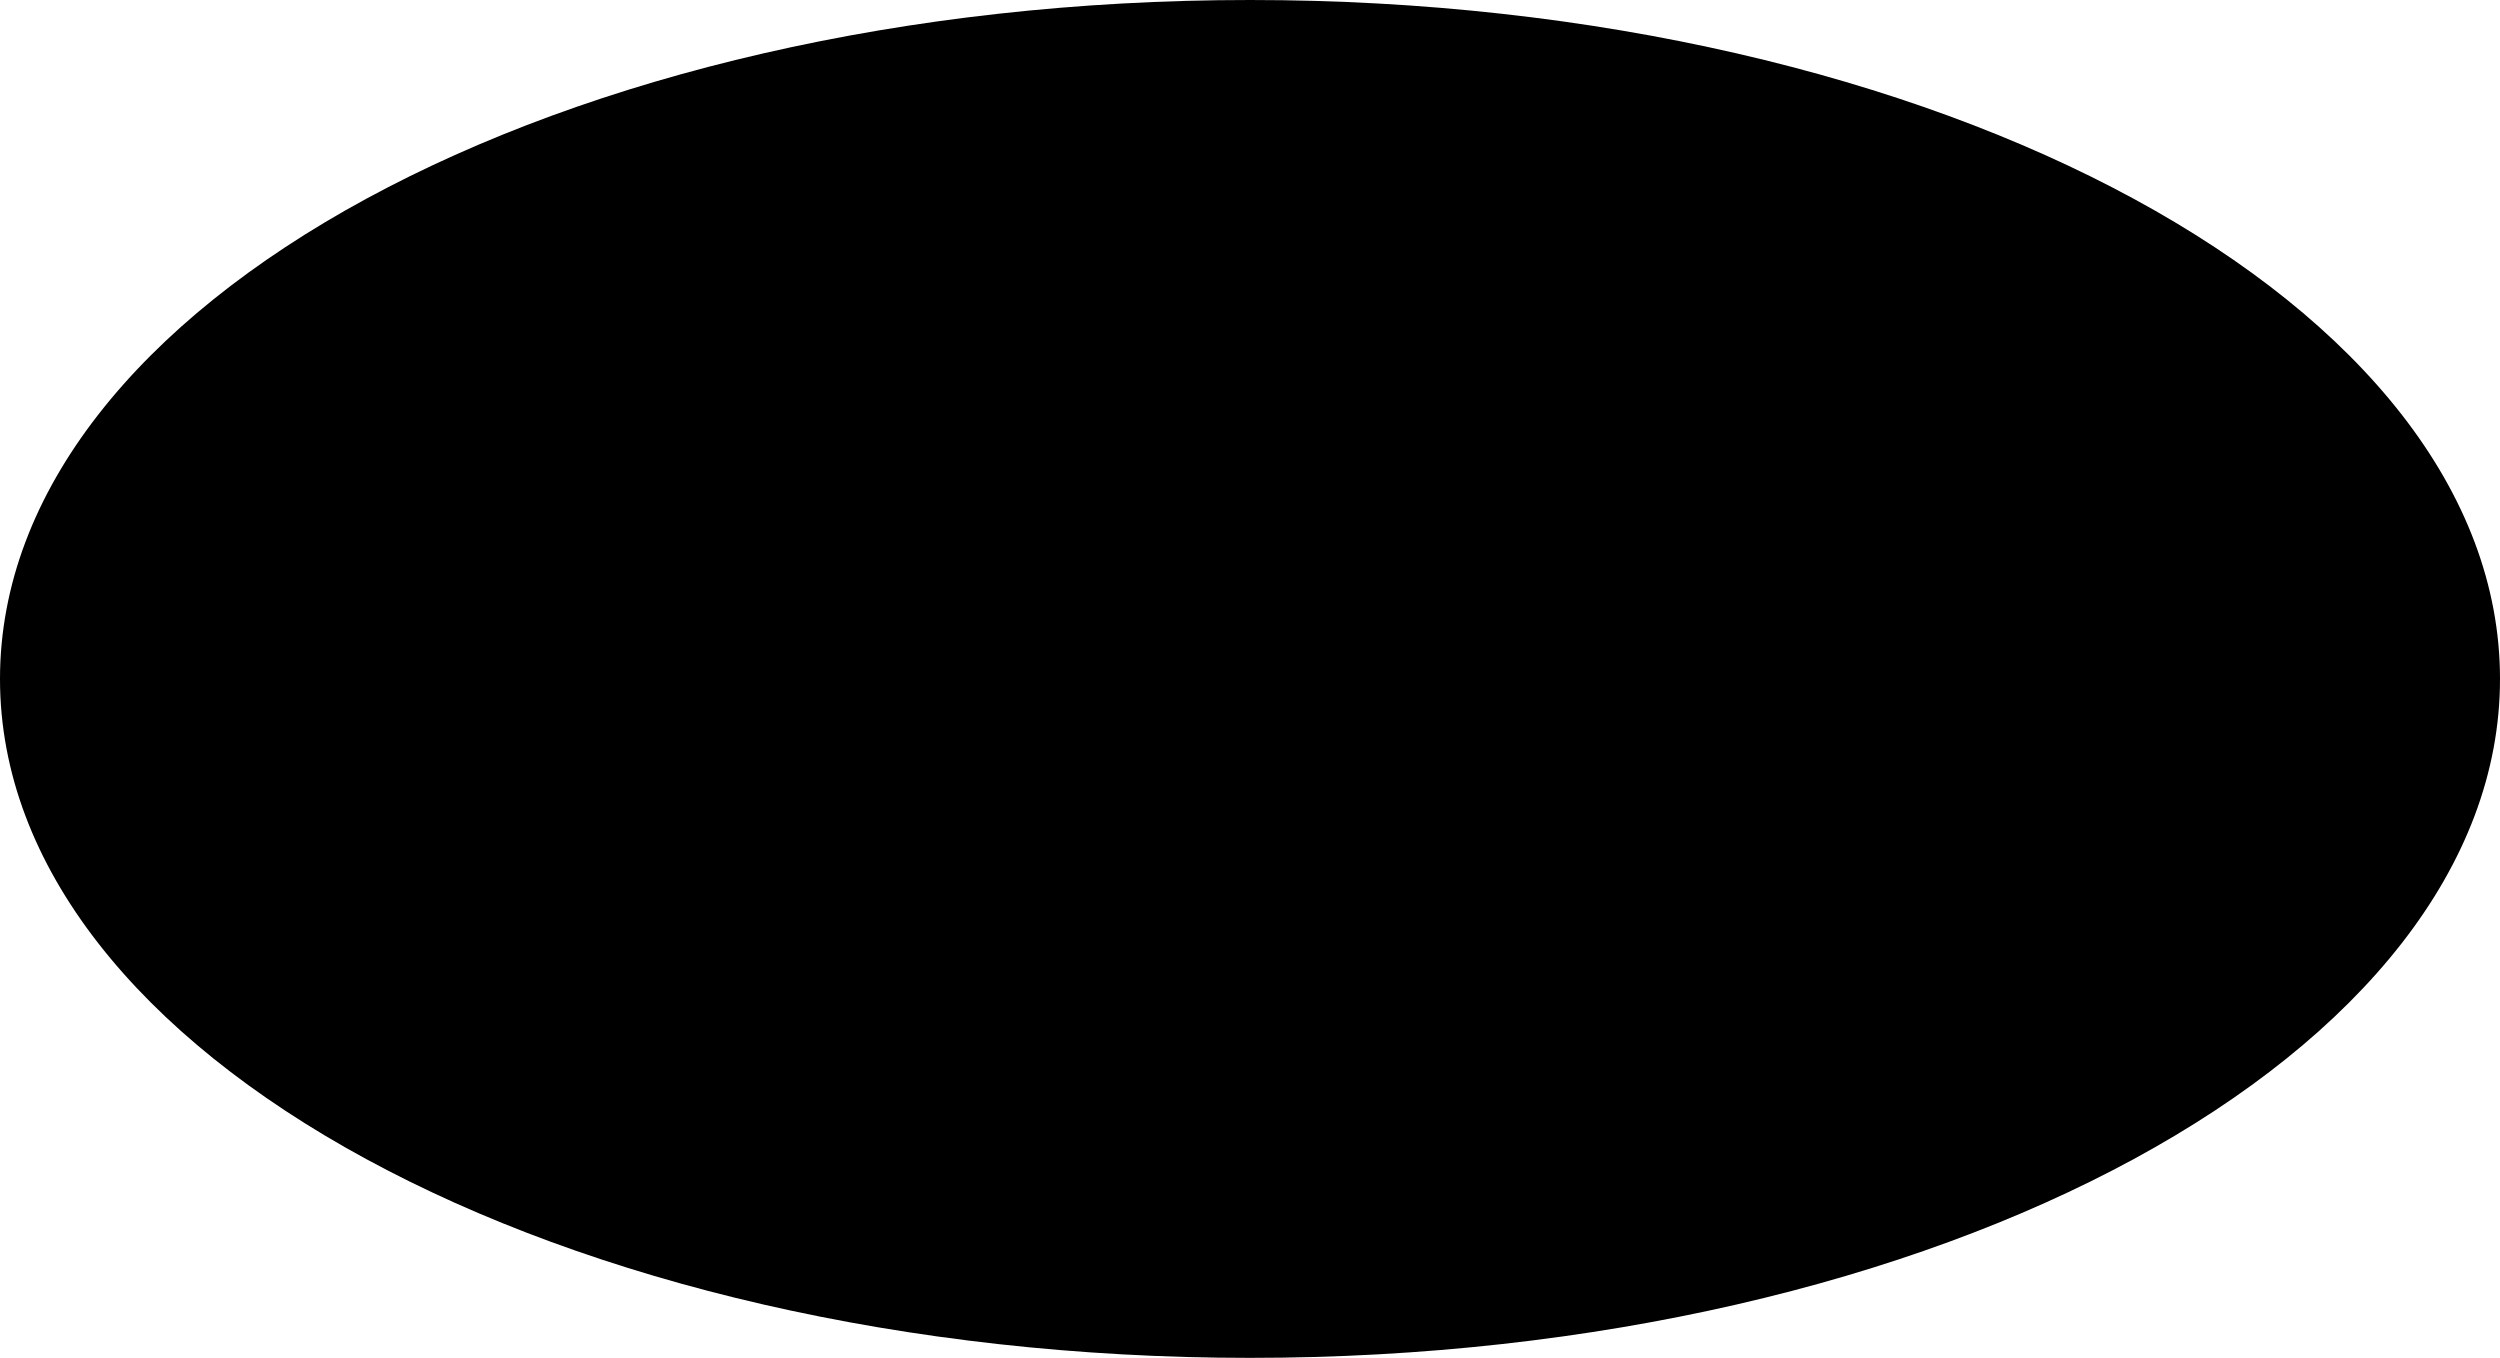
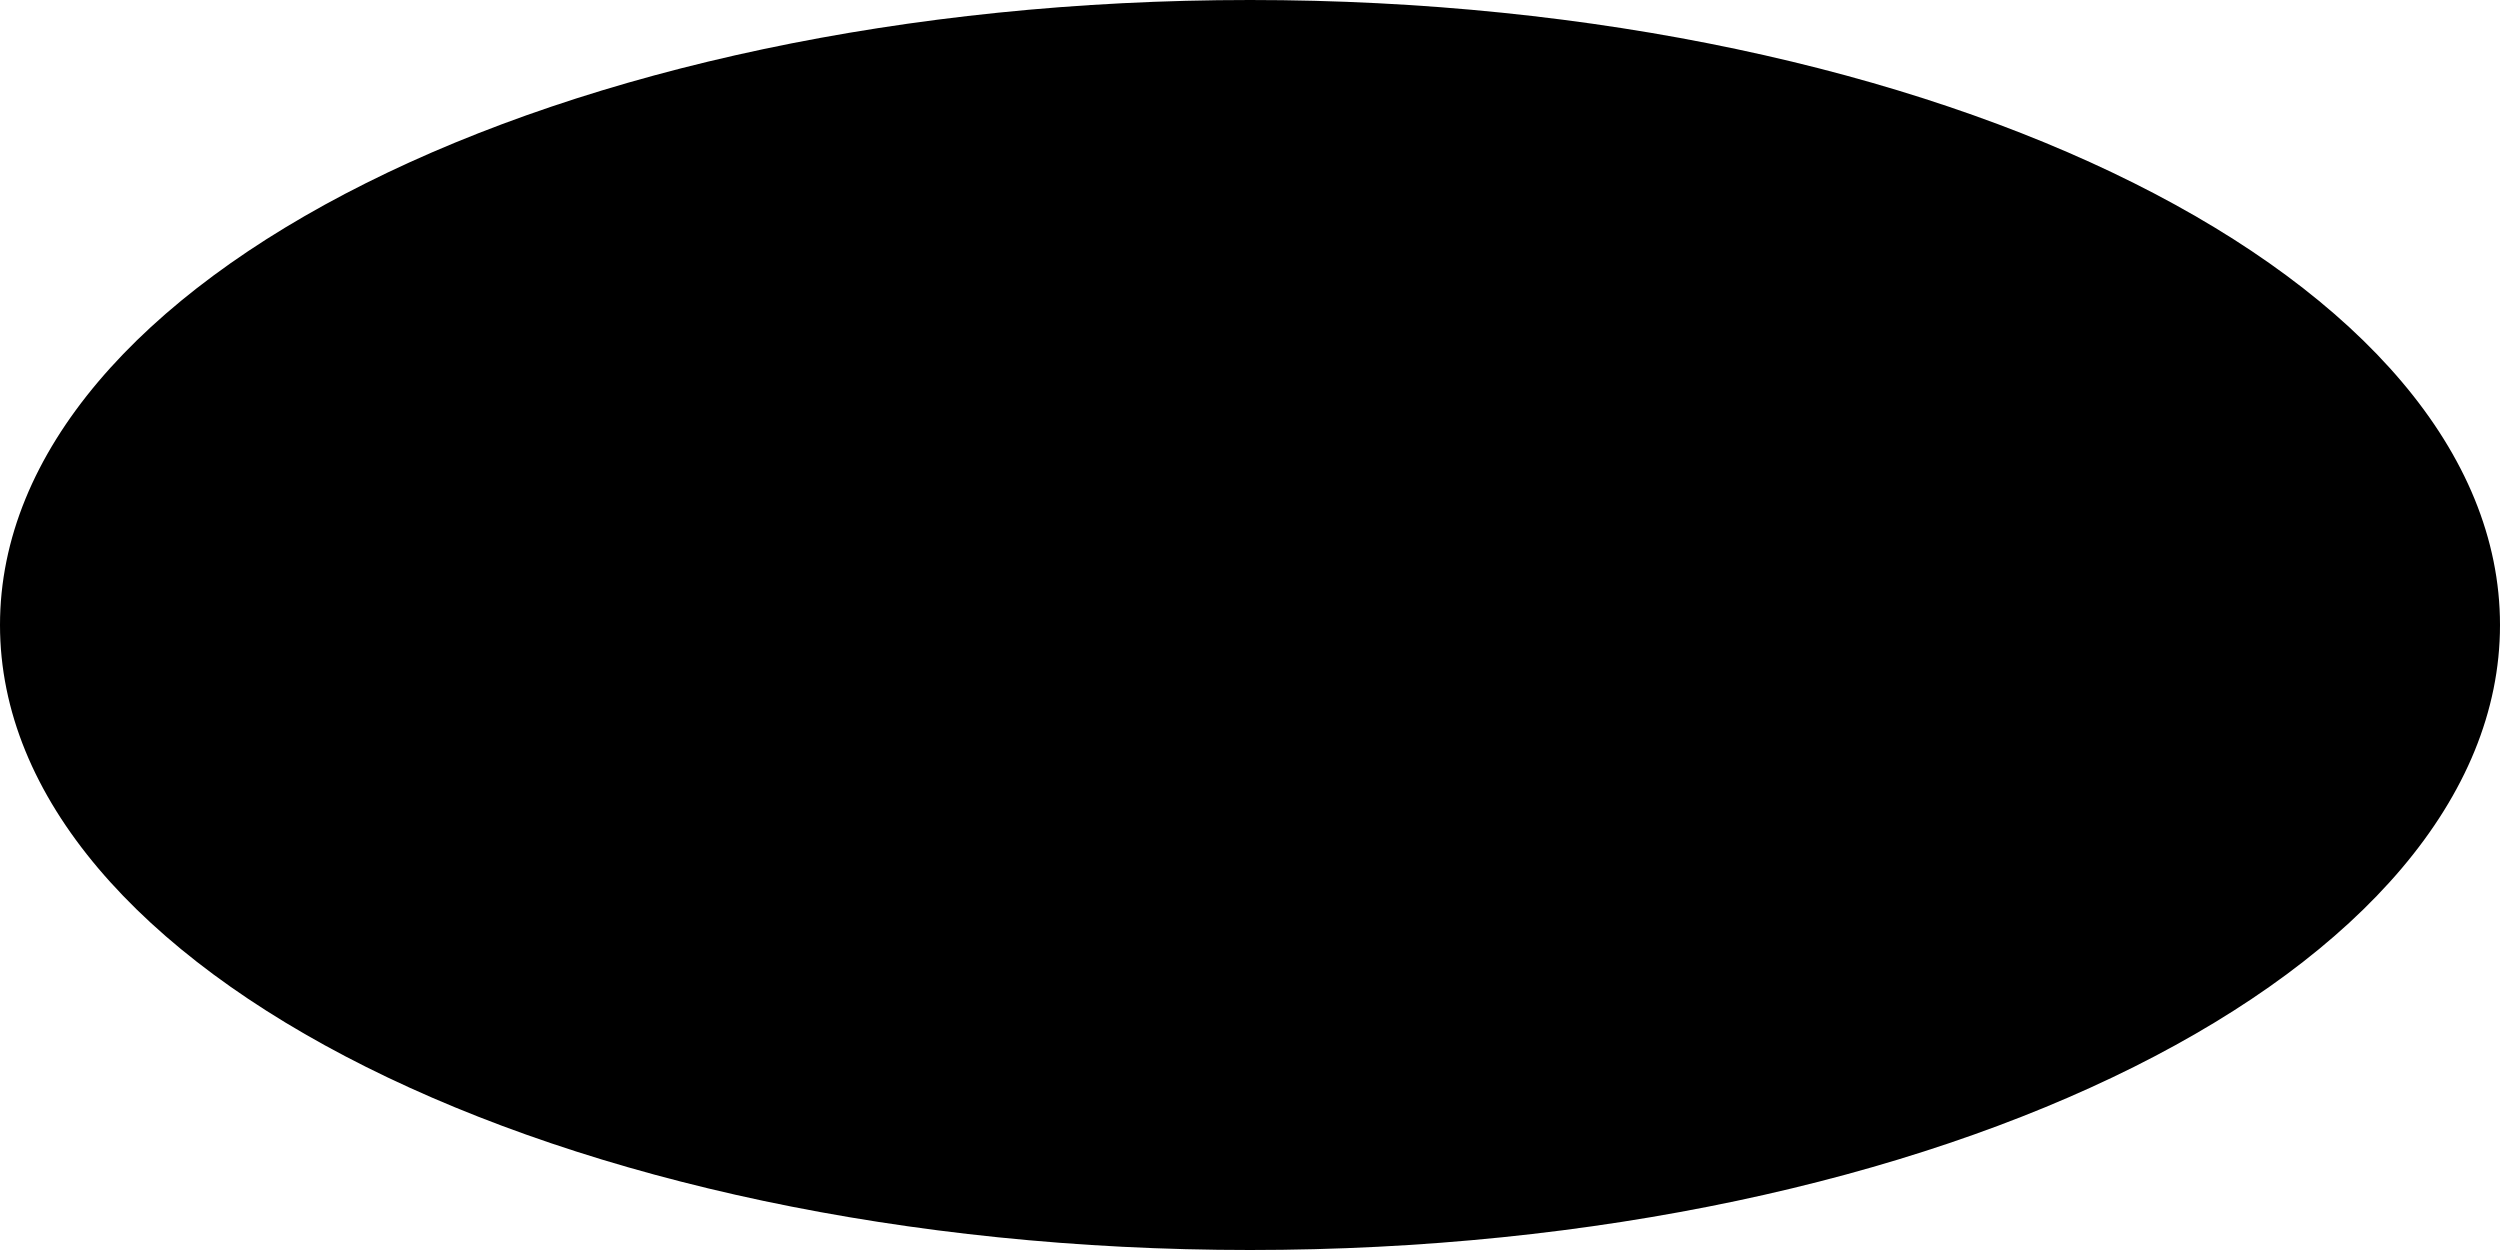
- <svg xmlns="http://www.w3.org/2000/svg" width="197" height="107" viewBox="0 0 197 107" fill="none">
-   <ellipse cx="98.5" cy="53.5" rx="98.5" ry="53.5" fill="black" />
+ <svg xmlns="http://www.w3.org/2000/svg" width="220" height="110" viewBox="0 0 220 110" fill="none">
+   <ellipse cx="110" cy="55" rx="110" ry="55" fill="black" />
</svg>
